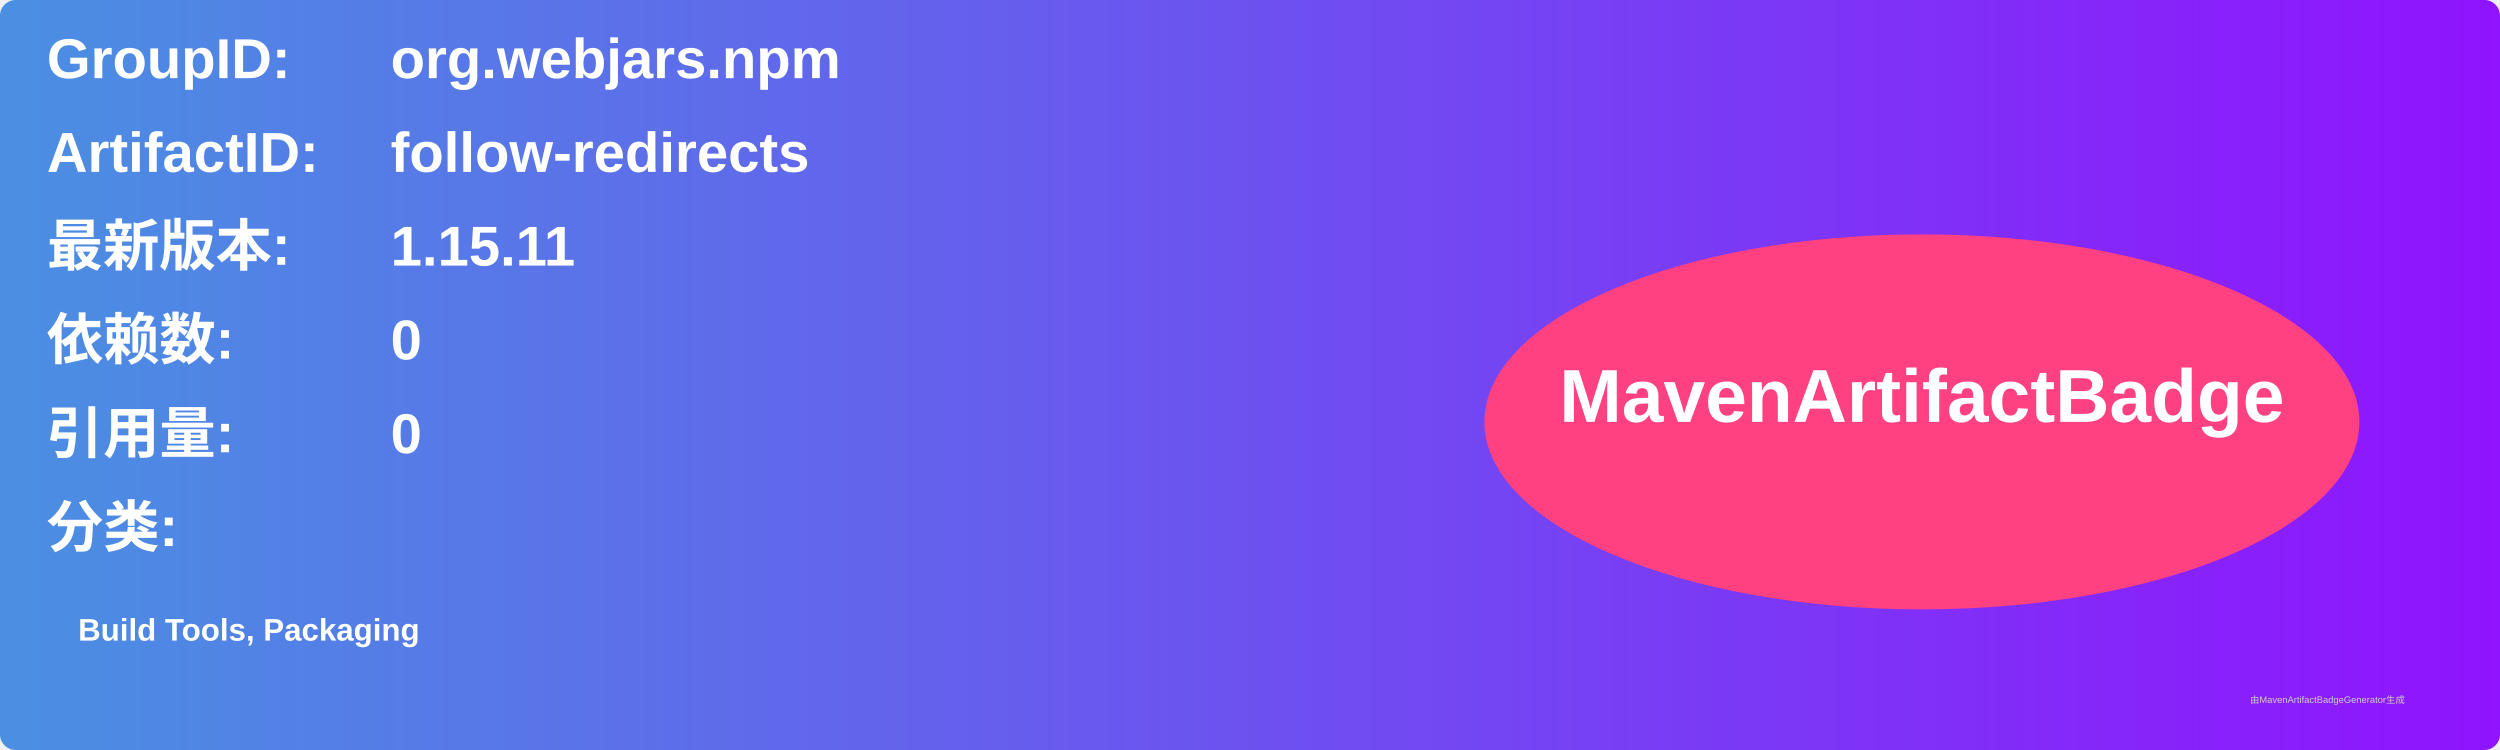
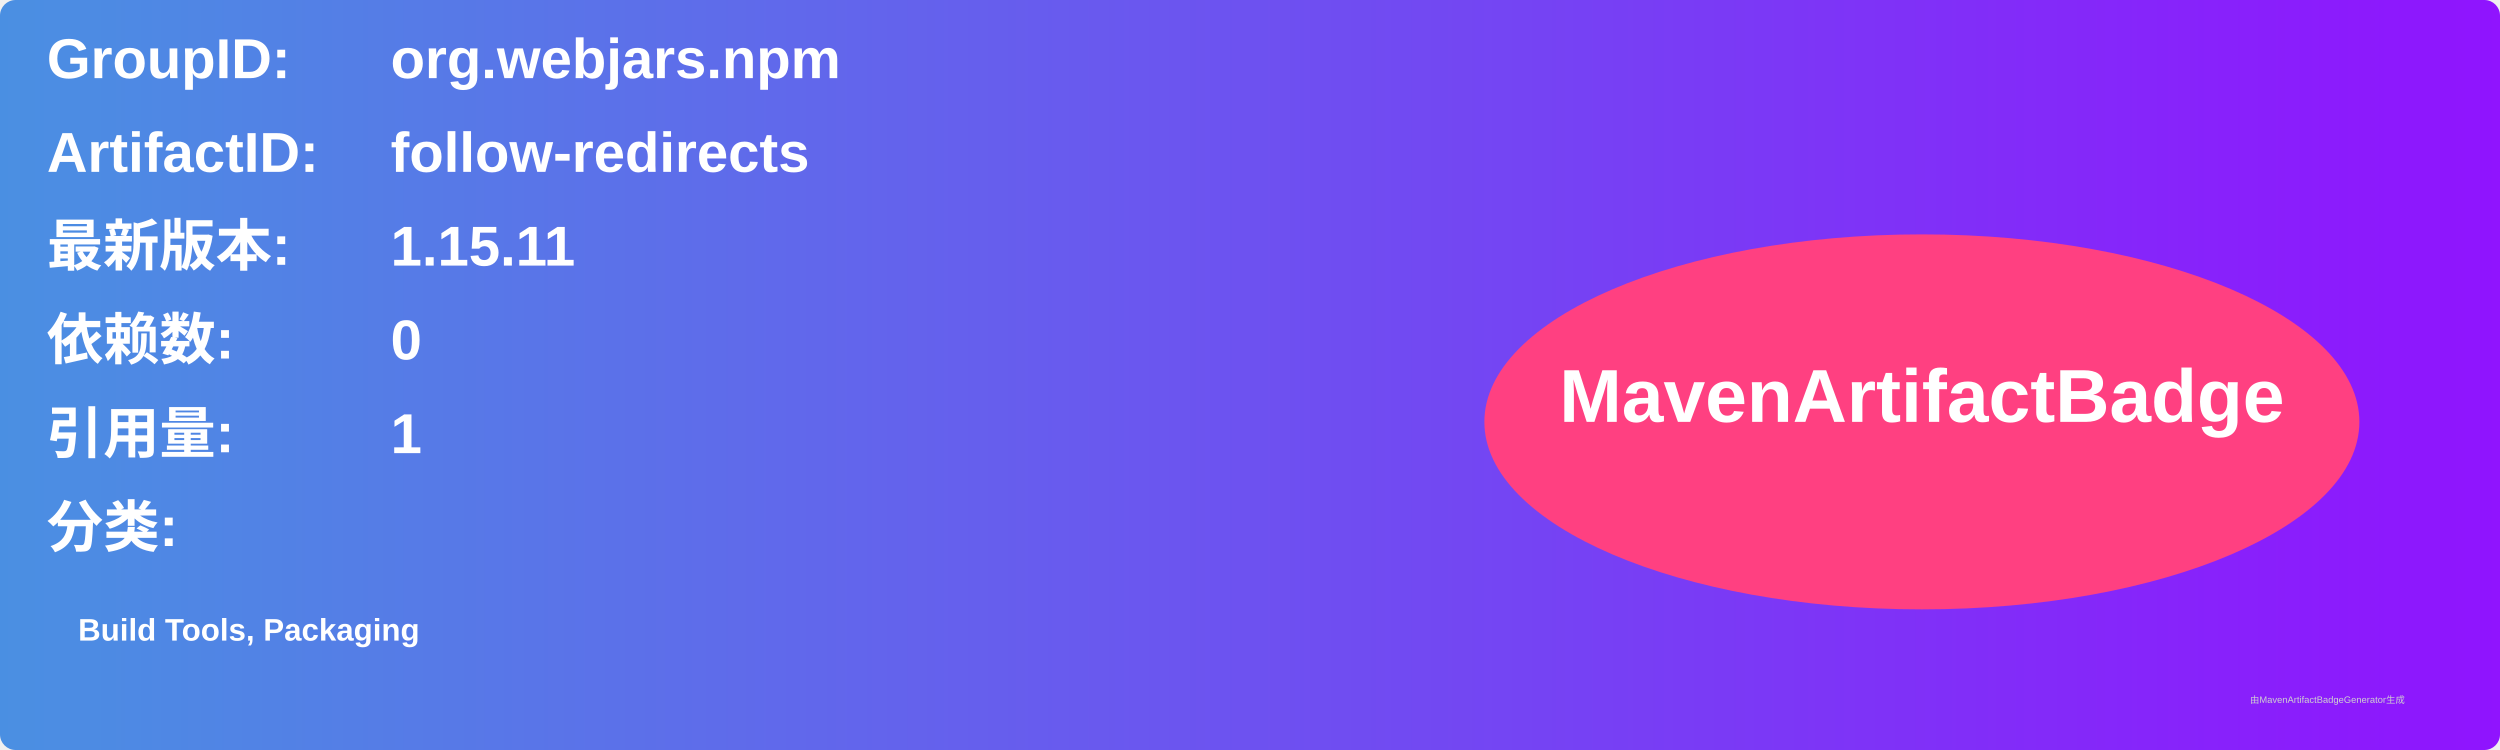
<svg xmlns="http://www.w3.org/2000/svg" width="800" height="240" viewBox="0 0 800 240">
  <linearGradient id="grad" x1="0%" y1="0%" x2="100%" y2="0%">
    <stop offset="0%" stop-color="#4a90e2" />
    <stop offset="100%" stop-color="#9013fe" />
  </linearGradient>
  <rect width="100%" height="100%" rx="5" ry="5" fill="url(#grad)" />
  <g transform="translate(15, 15)">
    <text x="0" y="10" font-family="Arial" font-size="18" fill="white" font-weight="bold" width="260">GroupID:</text>
    <text x="110" y="10" font-family="Arial" font-size="18" fill="white" font-weight="bold" width="460">org.webjars.npm</text>
    <text x="0" y="40" font-family="Arial" font-size="18" fill="white" font-weight="bold" width="260">ArtifactID:</text>
    <text x="110" y="40" font-family="Arial" font-size="18" fill="white" font-weight="bold" width="460">follow-redirects</text>
    <text x="0" y="70" font-family="Arial" font-size="18" fill="white" font-weight="bold">最新版本:</text>
    <text x="110" y="70" font-family="Arial" font-size="18" fill="white" font-weight="bold">
      <tspan font-weight="bold">1.15.11</tspan>
    </text>
    <text x="0" y="100" font-family="Arial" font-size="18" fill="white" font-weight="bold">依赖数: </text>
    <text x="110" y="100" font-family="Arial" font-size="18" fill="white">
      <tspan font-weight="bold">0</tspan>
    </text>
    <text x="0" y="130" font-family="Arial" font-size="18" fill="white" font-weight="bold">引用量: </text>
    <text x="110" y="130" font-family="Arial" font-size="18" fill="white">
-       <tspan font-weight="bold">0</tspan>
+       <tspan font-weight="bold">1</tspan>
    </text>
    <text x="0" y="160" font-family="Arial" font-size="18" fill="white" font-weight="bold">分类:</text>
    <text x="10" y="190" font-family="Arial" font-size="10" fill="white">
      <tspan font-weight="bold">Build Tools, Packaging</tspan>
    </text>
    <ellipse cx="600" cy="120" rx="140" ry="60" fill="#ff4081" />
    <text x="600" y="120" text-anchor="middle" font-family="Arial" font-size="24" fill="white" font-weight="bold">MavenArtifactBadge</text>
  </g>
  <text x="720" y="225" font-family="Arial" font-size="3" fill="#d0d0d0">由MavenArtifactBadgeGenerator生成</text>
</svg>
